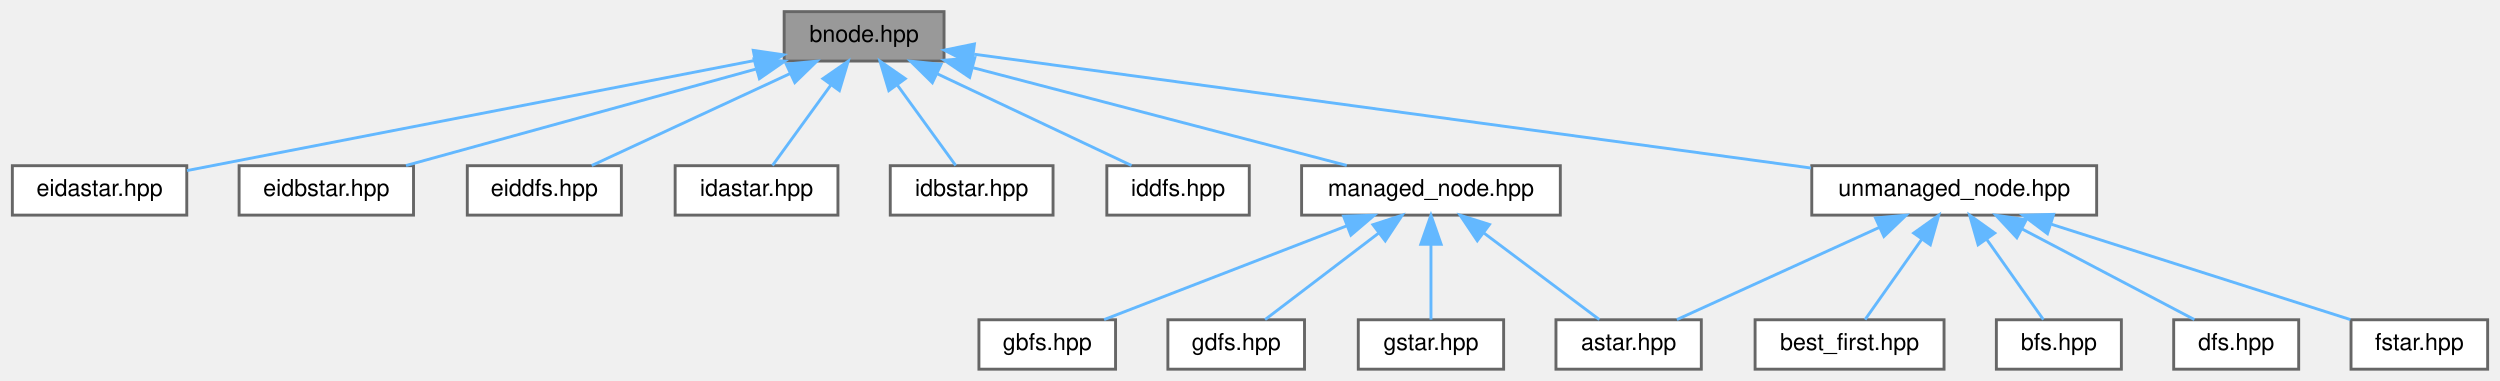
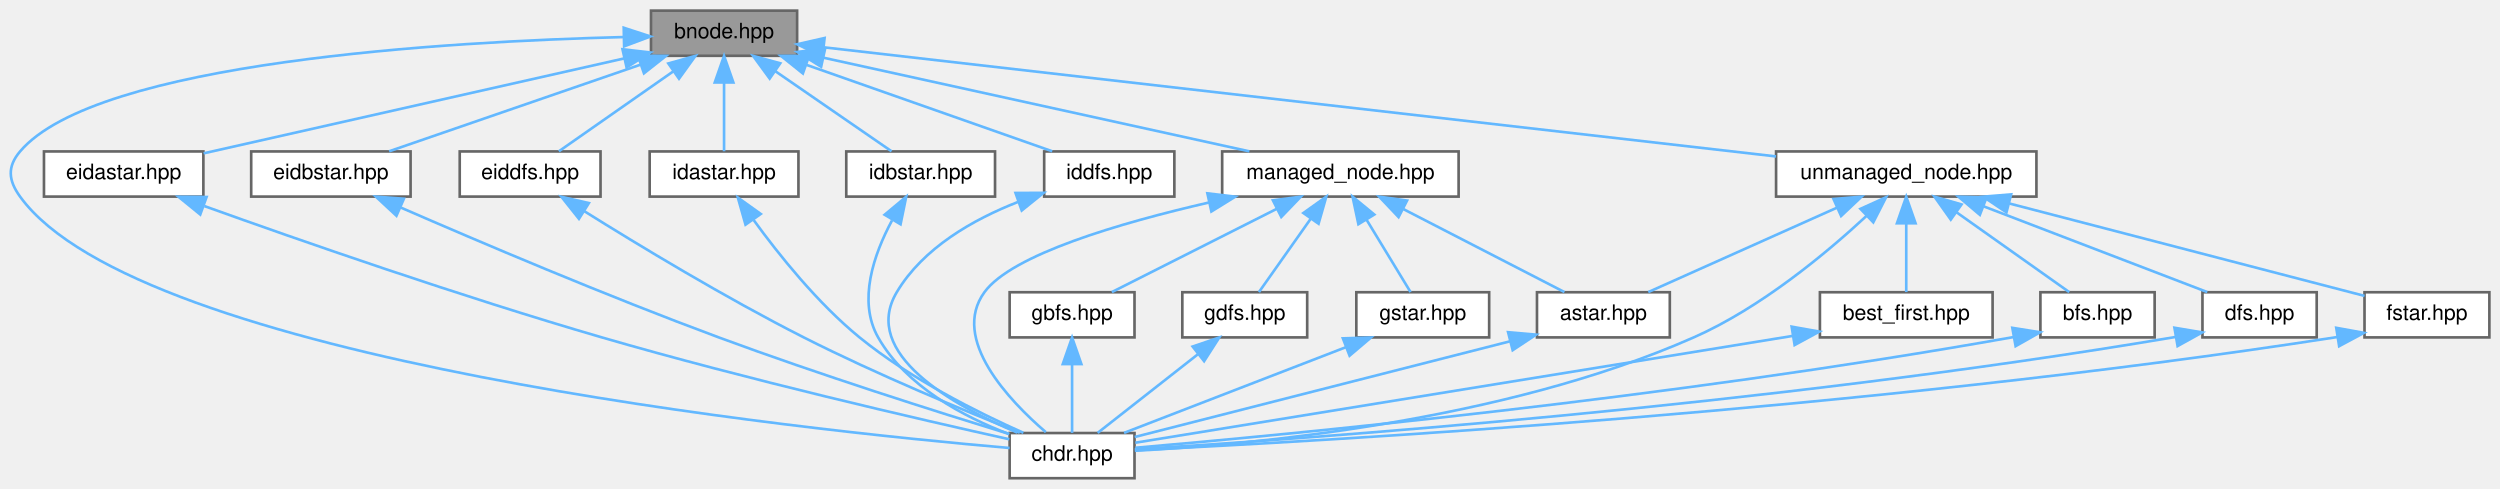
- <svg xmlns="http://www.w3.org/2000/svg" xmlns:xlink="http://www.w3.org/1999/xlink" width="860pt" height="131pt" viewBox="0.00 0.00 859.50 131.00">
-   <g id="graph0" class="graph" transform="scale(1 1) rotate(0) translate(4 127)">
+ <svg xmlns="http://www.w3.org/2000/svg" xmlns:xlink="http://www.w3.org/1999/xlink" width="941pt" height="184pt" viewBox="0.00 0.00 941.05 184.00">
+   <g id="graph0" class="graph" transform="scale(1 1) rotate(0) translate(4 180)">
    <g id="Node000001" class="node">
      <g id="a_Node000001">
        <a xlink:title=" ">
-           <polygon fill="#999999" stroke="#666666" points="320.5,-123 265.5,-123 265.5,-106 320.5,-106 320.5,-123" />
-           <text text-anchor="middle" x="293" y="-112.6" font-family="Helvetica,sans-Serif" font-size="8.00">bnode.hpp</text>
+           <polygon fill="#999999" stroke="#666666" points="296.05,-176 241.05,-176 241.05,-159 296.05,-159 296.05,-176" />
+           <text text-anchor="middle" x="268.55" y="-165.6" font-family="Helvetica,sans-Serif" font-size="8.00">bnode.hpp</text>
        </a>
      </g>
    </g>
    <g id="Node000002" class="node">
      <g id="a_Node000002">
-         <a xlink:href="../../d6/ded/eidastar_8hpp_source.html" target="_top" xlink:title=" ">
-           <polygon fill="white" stroke="#666666" points="60,-70 0,-70 0,-53 60,-53 60,-70" />
-           <text text-anchor="middle" x="30" y="-59.6" font-family="Helvetica,sans-Serif" font-size="8.00">eidastar.hpp</text>
+         <a xlink:href="../../d9/d96/chdr_8hpp.html" target="_top" xlink:title=" ">
+           <polygon fill="white" stroke="#666666" points="423.05,-17 376.05,-17 376.05,0 423.05,0 423.05,-17" />
+           <text text-anchor="middle" x="399.55" y="-6.6" font-family="Helvetica,sans-Serif" font-size="8.00">chdr.hpp</text>
        </a>
      </g>
    </g>
    <g id="edge1_Node000001_Node000002" class="edge">
      <g id="a_edge1_Node000001_Node000002">
        <a xlink:title=" ">
-           <path fill="none" stroke="#63b8ff" d="M255.42,-106.21C202.82,-96.01 108.31,-77.69 60.09,-68.33" />
-           <polygon fill="#63b8ff" stroke="#63b8ff" points="254.87,-109.67 265.35,-108.14 256.2,-102.8 254.87,-109.67" />
+           <path fill="none" stroke="#63b8ff" d="M230.84,-166.06C164.75,-164.39 32.27,-156.82 3.55,-123 -1.34,-117.24 -0.88,-112.12 3.55,-106 48.2,-44.3 297.73,-18.13 376.04,-11.37" />
+           <polygon fill="#63b8ff" stroke="#63b8ff" points="230.78,-169.56 240.85,-166.28 230.93,-162.56 230.78,-169.56" />
        </a>
      </g>
    </g>
    <g id="Node000003" class="node">
      <g id="a_Node000003">
-         <a xlink:href="../../dd/d67/eidbstar_8hpp_source.html" target="_top" xlink:title=" ">
-           <polygon fill="white" stroke="#666666" points="138,-70 78,-70 78,-53 138,-53 138,-70" />
-           <text text-anchor="middle" x="108" y="-59.6" font-family="Helvetica,sans-Serif" font-size="8.00">eidbstar.hpp</text>
+         <a xlink:href="../../d6/ded/eidastar_8hpp_source.html" target="_top" xlink:title=" ">
+           <polygon fill="white" stroke="#666666" points="72.55,-123 12.55,-123 12.55,-106 72.55,-106 72.55,-123" />
+           <text text-anchor="middle" x="42.55" y="-112.6" font-family="Helvetica,sans-Serif" font-size="8.00">eidastar.hpp</text>
        </a>
      </g>
    </g>
    <g id="edge2_Node000001_Node000003" class="edge">
      <g id="a_edge2_Node000001_Node000003">
        <a xlink:title=" ">
-           <path fill="none" stroke="#63b8ff" d="M255.7,-103.22C220.1,-93.4 167.29,-78.85 135.41,-70.06" />
-           <polygon fill="#63b8ff" stroke="#63b8ff" points="255.13,-106.69 265.7,-105.97 256.99,-99.94 255.13,-106.69" />
+           <path fill="none" stroke="#63b8ff" d="M231.01,-158.03C186.59,-148.01 113.53,-131.52 72.65,-122.29" />
+           <polygon fill="#63b8ff" stroke="#63b8ff" points="230.32,-161.46 240.84,-160.25 231.86,-154.63 230.32,-161.46" />
        </a>
      </g>
    </g>
    <g id="Node000004" class="node">
      <g id="a_Node000004">
-         <a xlink:href="../../dd/d95/eiddfs_8hpp_source.html" target="_top" xlink:title=" ">
-           <polygon fill="white" stroke="#666666" points="209.5,-70 156.5,-70 156.5,-53 209.5,-53 209.5,-70" />
-           <text text-anchor="middle" x="183" y="-59.6" font-family="Helvetica,sans-Serif" font-size="8.00">eiddfs.hpp</text>
-         </a>
-       </g>
-     </g>
-     <g id="edge3_Node000001_Node000004" class="edge">
-       <g id="a_edge3_Node000001_Node000004">
-         <a xlink:title=" ">
-           <path fill="none" stroke="#63b8ff" d="M267.47,-101.66C246.45,-91.92 217.28,-78.39 199.3,-70.06" />
-           <polygon fill="#63b8ff" stroke="#63b8ff" points="266.22,-104.94 276.77,-105.97 269.17,-98.59 266.22,-104.94" />
+         <a xlink:href="../../dd/d67/eidbstar_8hpp_source.html" target="_top" xlink:title=" ">
+           <polygon fill="white" stroke="#666666" points="150.55,-123 90.55,-123 90.55,-106 150.55,-106 150.55,-123" />
+           <text text-anchor="middle" x="120.55" y="-112.6" font-family="Helvetica,sans-Serif" font-size="8.00">eidbstar.hpp</text>
+         </a>
+       </g>
+     </g>
+     <g id="edge4_Node000001_Node000004" class="edge">
+       <g id="a_edge4_Node000001_Node000004">
+         <a xlink:title=" ">
+           <path fill="none" stroke="#63b8ff" d="M237.23,-155.71C208.78,-145.9 167.55,-131.69 142.48,-123.06" />
+           <polygon fill="#63b8ff" stroke="#63b8ff" points="236.12,-159.03 246.71,-158.97 238.4,-152.41 236.12,-159.03" />
        </a>
      </g>
    </g>
    <g id="Node000005" class="node">
      <g id="a_Node000005">
-         <a xlink:href="../../db/df9/idastar_8hpp_source.html" target="_top" xlink:title=" ">
-           <polygon fill="white" stroke="#666666" points="284,-70 228,-70 228,-53 284,-53 284,-70" />
-           <text text-anchor="middle" x="256" y="-59.6" font-family="Helvetica,sans-Serif" font-size="8.00">idastar.hpp</text>
-         </a>
-       </g>
-     </g>
-     <g id="edge4_Node000001_Node000005" class="edge">
-       <g id="a_edge4_Node000001_Node000005">
-         <a xlink:title=" ">
-           <path fill="none" stroke="#63b8ff" d="M281.5,-97.65C274.83,-88.46 266.74,-77.3 261.48,-70.06" />
-           <polygon fill="#63b8ff" stroke="#63b8ff" points="278.84,-99.94 287.54,-105.97 284.5,-95.83 278.84,-99.94" />
+         <a xlink:href="../../dd/d95/eiddfs_8hpp_source.html" target="_top" xlink:title=" ">
+           <polygon fill="white" stroke="#666666" points="222.05,-123 169.05,-123 169.05,-106 222.05,-106 222.05,-123" />
+           <text text-anchor="middle" x="195.55" y="-112.6" font-family="Helvetica,sans-Serif" font-size="8.00">eiddfs.hpp</text>
+         </a>
+       </g>
+     </g>
+     <g id="edge6_Node000001_Node000005" class="edge">
+       <g id="a_edge6_Node000001_Node000005">
+         <a xlink:title=" ">
+           <path fill="none" stroke="#63b8ff" d="M249.49,-153.18C235.75,-143.58 217.71,-130.98 206.37,-123.06" />
+           <polygon fill="#63b8ff" stroke="#63b8ff" points="247.58,-156.12 257.78,-158.97 251.59,-150.38 247.58,-156.12" />
        </a>
      </g>
    </g>
    <g id="Node000006" class="node">
      <g id="a_Node000006">
-         <a xlink:href="../../d1/d24/idbstar_8hpp_source.html" target="_top" xlink:title=" ">
-           <polygon fill="white" stroke="#666666" points="358,-70 302,-70 302,-53 358,-53 358,-70" />
-           <text text-anchor="middle" x="330" y="-59.6" font-family="Helvetica,sans-Serif" font-size="8.00">idbstar.hpp</text>
-         </a>
-       </g>
-     </g>
-     <g id="edge5_Node000001_Node000006" class="edge">
-       <g id="a_edge5_Node000001_Node000006">
-         <a xlink:title=" ">
-           <path fill="none" stroke="#63b8ff" d="M304.5,-97.65C311.17,-88.46 319.26,-77.3 324.52,-70.06" />
-           <polygon fill="#63b8ff" stroke="#63b8ff" points="301.5,-95.83 298.46,-105.97 307.16,-99.94 301.5,-95.83" />
+         <a xlink:href="../../db/df9/idastar_8hpp_source.html" target="_top" xlink:title=" ">
+           <polygon fill="white" stroke="#666666" points="296.55,-123 240.55,-123 240.55,-106 296.55,-106 296.55,-123" />
+           <text text-anchor="middle" x="268.55" y="-112.6" font-family="Helvetica,sans-Serif" font-size="8.00">idastar.hpp</text>
+         </a>
+       </g>
+     </g>
+     <g id="edge8_Node000001_Node000006" class="edge">
+       <g id="a_edge8_Node000001_Node000006">
+         <a xlink:title=" ">
+           <path fill="none" stroke="#63b8ff" d="M268.55,-148.91C268.55,-140.08 268.55,-129.85 268.55,-123.06" />
+           <polygon fill="#63b8ff" stroke="#63b8ff" points="265.05,-148.97 268.55,-158.97 272.05,-148.97 265.05,-148.97" />
        </a>
      </g>
    </g>
    <g id="Node000007" class="node">
      <g id="a_Node000007">
-         <a xlink:href="../../df/d71/iddfs_8hpp_source.html" target="_top" xlink:title=" ">
-           <polygon fill="white" stroke="#666666" points="425.5,-70 376.5,-70 376.5,-53 425.5,-53 425.5,-70" />
-           <text text-anchor="middle" x="401" y="-59.6" font-family="Helvetica,sans-Serif" font-size="8.00">iddfs.hpp</text>
-         </a>
-       </g>
-     </g>
-     <g id="edge6_Node000001_Node000007" class="edge">
-       <g id="a_edge6_Node000001_Node000007">
-         <a xlink:title=" ">
-           <path fill="none" stroke="#63b8ff" d="M318.06,-101.66C338.7,-91.92 367.34,-78.39 385,-70.06" />
-           <polygon fill="#63b8ff" stroke="#63b8ff" points="316.48,-98.54 308.94,-105.97 319.47,-104.87 316.48,-98.54" />
+         <a xlink:href="../../d1/d24/idbstar_8hpp_source.html" target="_top" xlink:title=" ">
+           <polygon fill="white" stroke="#666666" points="370.55,-123 314.55,-123 314.55,-106 370.55,-106 370.55,-123" />
+           <text text-anchor="middle" x="342.55" y="-112.6" font-family="Helvetica,sans-Serif" font-size="8.00">idbstar.hpp</text>
+         </a>
+       </g>
+     </g>
+     <g id="edge10_Node000001_Node000007" class="edge">
+       <g id="a_edge10_Node000001_Node000007">
+         <a xlink:title=" ">
+           <path fill="none" stroke="#63b8ff" d="M287.88,-153.18C301.8,-143.58 320.09,-130.98 331.59,-123.06" />
+           <polygon fill="#63b8ff" stroke="#63b8ff" points="285.72,-150.42 279.47,-158.97 289.69,-156.18 285.72,-150.42" />
        </a>
      </g>
    </g>
    <g id="Node000008" class="node">
      <g id="a_Node000008">
+         <a xlink:href="../../df/d71/iddfs_8hpp_source.html" target="_top" xlink:title=" ">
+           <polygon fill="white" stroke="#666666" points="438.05,-123 389.05,-123 389.05,-106 438.05,-106 438.05,-123" />
+           <text text-anchor="middle" x="413.55" y="-112.6" font-family="Helvetica,sans-Serif" font-size="8.00">iddfs.hpp</text>
+         </a>
+       </g>
+     </g>
+     <g id="edge12_Node000001_Node000008" class="edge">
+       <g id="a_edge12_Node000001_Node000008">
+         <a xlink:title=" ">
+           <path fill="none" stroke="#63b8ff" d="M299.6,-155.58C327.46,-145.78 367.62,-131.66 392.07,-123.06" />
+           <polygon fill="#63b8ff" stroke="#63b8ff" points="298.22,-152.35 289.95,-158.97 300.54,-158.96 298.22,-152.35" />
+         </a>
+       </g>
+     </g>
+     <g id="Node000009" class="node">
+       <g id="a_Node000009">
        <a xlink:href="../../da/deb/managed__node_8hpp.html" target="_top" xlink:title=" ">
-           <polygon fill="white" stroke="#666666" points="532.5,-70 443.5,-70 443.5,-53 532.5,-53 532.5,-70" />
-           <text text-anchor="middle" x="488" y="-59.6" font-family="Helvetica,sans-Serif" font-size="8.00">managed_node.hpp</text>
-         </a>
-       </g>
-     </g>
-     <g id="edge7_Node000001_Node000008" class="edge">
-       <g id="a_edge7_Node000001_Node000008">
-         <a xlink:title=" ">
-           <path fill="none" stroke="#63b8ff" d="M330.55,-103.68C368.05,-93.87 424.88,-79.01 459.03,-70.08" />
-           <polygon fill="#63b8ff" stroke="#63b8ff" points="329.31,-100.38 320.53,-106.3 331.09,-107.16 329.31,-100.38" />
+           <polygon fill="white" stroke="#666666" points="545.05,-123 456.05,-123 456.05,-106 545.05,-106 545.05,-123" />
+           <text text-anchor="middle" x="500.55" y="-112.6" font-family="Helvetica,sans-Serif" font-size="8.00">managed_node.hpp</text>
+         </a>
+       </g>
+     </g>
+     <g id="edge14_Node000001_Node000009" class="edge">
+       <g id="a_edge14_Node000001_Node000009">
+         <a xlink:title=" ">
+           <path fill="none" stroke="#63b8ff" d="M305.87,-158.3C350.16,-148.56 423.39,-132.46 466.29,-123.03" />
+           <polygon fill="#63b8ff" stroke="#63b8ff" points="305.09,-154.88 296.08,-160.45 306.6,-161.72 305.09,-154.88" />
+         </a>
+       </g>
+     </g>
+     <g id="Node000014" class="node">
+       <g id="a_Node000014">
+         <a xlink:href="../../d0/def/unmanaged__node_8hpp.html" target="_top" xlink:title=" ">
+           <polygon fill="white" stroke="#666666" points="762.55,-123 664.55,-123 664.55,-106 762.55,-106 762.55,-123" />
+           <text text-anchor="middle" x="713.55" y="-112.6" font-family="Helvetica,sans-Serif" font-size="8.00">unmanaged_node.hpp</text>
+         </a>
+       </g>
+     </g>
+     <g id="edge24_Node000001_Node000014" class="edge">
+       <g id="a_edge24_Node000001_Node000014">
+         <a xlink:title=" ">
+           <path fill="none" stroke="#63b8ff" d="M306.21,-162.18C386.59,-152.97 574.93,-131.39 664.52,-121.12" />
+           <polygon fill="#63b8ff" stroke="#63b8ff" points="305.59,-158.73 296.05,-163.35 306.39,-165.69 305.59,-158.73" />
+         </a>
+       </g>
+     </g>
+     <g id="edge3_Node000003_Node000002" class="edge">
+       <g id="a_edge3_Node000003_Node000002">
+         <a xlink:title=" ">
+           <path fill="none" stroke="#63b8ff" d="M72.93,-102.43C108.52,-89.65 169.39,-68.44 222.55,-53 276.95,-37.2 341.81,-22.23 375.91,-14.65" />
+           <polygon fill="#63b8ff" stroke="#63b8ff" points="71.38,-99.26 63.16,-105.95 73.76,-105.85 71.38,-99.26" />
+         </a>
+       </g>
+     </g>
+     <g id="edge5_Node000004_Node000002" class="edge">
+       <g id="a_edge5_Node000004_Node000002">
+         <a xlink:title=" ">
+           <path fill="none" stroke="#63b8ff" d="M146.9,-101.86C175.96,-89.2 224.2,-68.67 266.55,-53 304.37,-39 349.07,-24.87 375.82,-16.66" />
+           <polygon fill="#63b8ff" stroke="#63b8ff" points="145.23,-98.78 137.47,-105.99 148.03,-105.19 145.23,-98.78" />
+         </a>
+       </g>
+     </g>
+     <g id="edge7_Node000005_Node000002" class="edge">
+       <g id="a_edge7_Node000005_Node000002">
+         <a xlink:title=" ">
+           <path fill="none" stroke="#63b8ff" d="M215.82,-100.58C236.3,-87.77 269.03,-67.95 298.55,-53 326.14,-39.02 359.26,-25.32 379.86,-17.13" />
+           <polygon fill="#63b8ff" stroke="#63b8ff" points="213.93,-97.63 207.33,-105.93 217.66,-103.56 213.93,-97.63" />
+         </a>
+       </g>
+     </g>
+     <g id="edge9_Node000006_Node000002" class="edge">
+       <g id="a_edge9_Node000006_Node000002">
+         <a xlink:title=" ">
+           <path fill="none" stroke="#63b8ff" d="M279.7,-97.16C289.2,-84.08 303.79,-65.86 319.55,-53 338.66,-37.41 364.19,-24.67 381.22,-17.09" />
+           <polygon fill="#63b8ff" stroke="#63b8ff" points="276.63,-95.44 273.74,-105.63 282.36,-99.47 276.63,-95.44" />
+         </a>
+       </g>
+     </g>
+     <g id="edge11_Node000007_Node000002" class="edge">
+       <g id="a_edge11_Node000007_Node000002">
+         <a xlink:title=" ">
+           <path fill="none" stroke="#63b8ff" d="M331.77,-97.02C324.95,-84.33 318.76,-66.71 326.55,-53 337.05,-34.53 358.83,-23.07 375.89,-16.59" />
+           <polygon fill="#63b8ff" stroke="#63b8ff" points="328.99,-99.17 337.12,-105.96 334.99,-95.58 328.99,-99.17" />
+         </a>
+       </g>
+     </g>
+     <g id="edge13_Node000008_Node000002" class="edge">
+       <g id="a_edge13_Node000008_Node000002">
+         <a xlink:title=" ">
+           <path fill="none" stroke="#63b8ff" d="M379.21,-103.99C362.31,-97.39 343.48,-86.7 333.55,-70 319.81,-46.89 354.78,-27.38 378.9,-17.17" />
+           <polygon fill="#63b8ff" stroke="#63b8ff" points="378.26,-107.37 388.85,-107.42 380.6,-100.77 378.26,-107.37" />
+         </a>
+       </g>
+     </g>
+     <g id="edge17_Node000009_Node000002" class="edge">
+       <g id="a_edge17_Node000009_Node000002">
+         <a xlink:title=" ">
+           <path fill="none" stroke="#63b8ff" d="M451.21,-103.81C417.38,-96.04 376.83,-84.14 366.55,-70 353.75,-52.39 375.83,-29.24 389.67,-17.33" />
+           <polygon fill="#63b8ff" stroke="#63b8ff" points="450.48,-107.23 461,-105.98 451.99,-100.4 450.48,-107.23" />
+         </a>
+       </g>
+     </g>
+     <g id="Node000010" class="node">
+       <g id="a_Node000010">
+         <a xlink:href="../../dc/da9/astar_8hpp.html" target="_top" xlink:title=" ">
+           <polygon fill="white" stroke="#666666" points="624.55,-70 574.55,-70 574.55,-53 624.55,-53 624.55,-70" />
+           <text text-anchor="middle" x="599.55" y="-59.6" font-family="Helvetica,sans-Serif" font-size="8.00">astar.hpp</text>
+         </a>
+       </g>
+     </g>
+     <g id="edge15_Node000009_Node000010" class="edge">
+       <g id="a_edge15_Node000009_Node000010">
+         <a xlink:title=" ">
+           <path fill="none" stroke="#63b8ff" d="M524.3,-101.27C543.16,-91.55 568.92,-78.28 584.88,-70.06" />
+           <polygon fill="#63b8ff" stroke="#63b8ff" points="522.45,-98.28 515.16,-105.97 525.65,-104.51 522.45,-98.28" />
+         </a>
+       </g>
+     </g>
+     <g id="Node000011" class="node">
+       <g id="a_Node000011">
+         <a xlink:href="../../de/d94/gbfs_8hpp_source.html" target="_top" xlink:title=" ">
+           <polygon fill="white" stroke="#666666" points="423.05,-70 376.05,-70 376.05,-53 423.05,-53 423.05,-70" />
+           <text text-anchor="middle" x="399.55" y="-59.6" font-family="Helvetica,sans-Serif" font-size="8.00">gbfs.hpp</text>
+         </a>
+       </g>
+     </g>
+     <g id="edge18_Node000009_Node000011" class="edge">
+       <g id="a_edge18_Node000009_Node000011">
+         <a xlink:title=" ">
+           <path fill="none" stroke="#63b8ff" d="M476.59,-101.4C457.33,-91.67 430.88,-78.32 414.52,-70.06" />
+           <polygon fill="#63b8ff" stroke="#63b8ff" points="475.15,-104.59 485.65,-105.97 478.3,-98.34 475.15,-104.59" />
+         </a>
+       </g>
+     </g>
+     <g id="Node000012" class="node">
+       <g id="a_Node000012">
+         <a xlink:href="../../d4/df2/gdfs_8hpp_source.html" target="_top" xlink:title=" ">
+           <polygon fill="white" stroke="#666666" points="488.05,-70 441.05,-70 441.05,-53 488.05,-53 488.05,-70" />
+           <text text-anchor="middle" x="464.55" y="-59.6" font-family="Helvetica,sans-Serif" font-size="8.00">gdfs.hpp</text>
+         </a>
+       </g>
+     </g>
+     <g id="edge20_Node000009_Node000012" class="edge">
+       <g id="a_edge20_Node000009_Node000012">
+         <a xlink:title=" ">
+           <path fill="none" stroke="#63b8ff" d="M489.37,-97.65C482.88,-88.46 475,-77.3 469.89,-70.06" />
+           <polygon fill="#63b8ff" stroke="#63b8ff" points="486.61,-99.82 495.24,-105.97 492.33,-95.79 486.61,-99.82" />
        </a>
      </g>
    </g>
    <g id="Node000013" class="node">
      <g id="a_Node000013">
-         <a xlink:href="../../d0/def/unmanaged__node_8hpp.html" target="_top" xlink:title=" ">
-           <polygon fill="white" stroke="#666666" points="717,-70 619,-70 619,-53 717,-53 717,-70" />
-           <text text-anchor="middle" x="668" y="-59.6" font-family="Helvetica,sans-Serif" font-size="8.00">unmanaged_node.hpp</text>
-         </a>
-       </g>
-     </g>
-     <g id="edge12_Node000001_Node000013" class="edge">
-       <g id="a_edge12_Node000001_Node000013">
-         <a xlink:title=" ">
-           <path fill="none" stroke="#63b8ff" d="M330.86,-108.35C399.15,-99.06 542.86,-79.52 618.71,-69.2" />
-           <polygon fill="#63b8ff" stroke="#63b8ff" points="330.01,-104.93 320.57,-109.75 330.96,-111.87 330.01,-104.93" />
-         </a>
-       </g>
-     </g>
-     <g id="Node000009" class="node">
-       <g id="a_Node000009">
-         <a xlink:href="../../dc/da9/astar_8hpp.html" target="_top" xlink:title=" ">
-           <polygon fill="white" stroke="#666666" points="581,-17 531,-17 531,0 581,0 581,-17" />
-           <text text-anchor="middle" x="556" y="-6.6" font-family="Helvetica,sans-Serif" font-size="8.00">astar.hpp</text>
-         </a>
-       </g>
-     </g>
-     <g id="edge8_Node000008_Node000009" class="edge">
-       <g id="a_edge8_Node000008_Node000009">
-         <a xlink:title=" ">
-           <path fill="none" stroke="#63b8ff" d="M506.12,-46.91C518.87,-37.34 535.46,-24.9 545.93,-17.06" />
-           <polygon fill="#63b8ff" stroke="#63b8ff" points="503.93,-44.17 498.03,-52.97 508.13,-49.77 503.93,-44.17" />
-         </a>
-       </g>
-     </g>
-     <g id="Node000010" class="node">
-       <g id="a_Node000010">
-         <a xlink:href="../../de/d94/gbfs_8hpp_source.html" target="_top" xlink:title=" ">
-           <polygon fill="white" stroke="#666666" points="379.5,-17 332.5,-17 332.5,0 379.5,0 379.5,-17" />
-           <text text-anchor="middle" x="356" y="-6.6" font-family="Helvetica,sans-Serif" font-size="8.00">gbfs.hpp</text>
-         </a>
-       </g>
-     </g>
-     <g id="edge9_Node000008_Node000010" class="edge">
-       <g id="a_edge9_Node000008_Node000010">
-         <a xlink:title=" ">
-           <path fill="none" stroke="#63b8ff" d="M459.06,-49.32C433.73,-39.53 397.62,-25.58 375.56,-17.06" />
-           <polygon fill="#63b8ff" stroke="#63b8ff" points="457.93,-52.64 468.52,-52.97 460.46,-46.11 457.93,-52.64" />
-         </a>
-       </g>
-     </g>
-     <g id="Node000011" class="node">
-       <g id="a_Node000011">
-         <a xlink:href="../../d4/df2/gdfs_8hpp_source.html" target="_top" xlink:title=" ">
-           <polygon fill="white" stroke="#666666" points="444.5,-17 397.5,-17 397.5,0 444.5,0 444.5,-17" />
-           <text text-anchor="middle" x="421" y="-6.6" font-family="Helvetica,sans-Serif" font-size="8.00">gdfs.hpp</text>
-         </a>
-       </g>
-     </g>
-     <g id="edge10_Node000008_Node000011" class="edge">
-       <g id="a_edge10_Node000008_Node000011">
-         <a xlink:title=" ">
-           <path fill="none" stroke="#63b8ff" d="M470.14,-46.91C457.58,-37.34 441.23,-24.9 430.93,-17.06" />
-           <polygon fill="#63b8ff" stroke="#63b8ff" points="468.04,-49.7 478.11,-52.97 472.28,-44.13 468.04,-49.7" />
-         </a>
-       </g>
-     </g>
-     <g id="Node000012" class="node">
-       <g id="a_Node000012">
        <a xlink:href="../../d1/def/gstar_8hpp_source.html" target="_top" xlink:title=" ">
-           <polygon fill="white" stroke="#666666" points="513,-17 463,-17 463,0 513,0 513,-17" />
-           <text text-anchor="middle" x="488" y="-6.6" font-family="Helvetica,sans-Serif" font-size="8.00">gstar.hpp</text>
-         </a>
-       </g>
-     </g>
-     <g id="edge11_Node000008_Node000012" class="edge">
-       <g id="a_edge11_Node000008_Node000012">
-         <a xlink:title=" ">
-           <path fill="none" stroke="#63b8ff" d="M488,-42.91C488,-34.08 488,-23.85 488,-17.06" />
-           <polygon fill="#63b8ff" stroke="#63b8ff" points="484.5,-42.97 488,-52.97 491.5,-42.97 484.5,-42.97" />
-         </a>
-       </g>
-     </g>
-     <g id="edge13_Node000013_Node000009" class="edge">
-       <g id="a_edge13_Node000013_Node000009">
-         <a xlink:title=" ">
-           <path fill="none" stroke="#63b8ff" d="M642.3,-48.8C620.87,-39.04 590.99,-25.43 572.59,-17.06" />
-           <polygon fill="#63b8ff" stroke="#63b8ff" points="640.92,-52.02 651.47,-52.97 643.82,-45.65 640.92,-52.02" />
-         </a>
-       </g>
-     </g>
-     <g id="Node000014" class="node">
-       <g id="a_Node000014">
-         <a xlink:href="../../d3/d77/best__first_8hpp.html" target="_top" xlink:title=" ">
-           <polygon fill="white" stroke="#666666" points="664.5,-17 599.5,-17 599.5,0 664.5,0 664.5,-17" />
-           <text text-anchor="middle" x="632" y="-6.6" font-family="Helvetica,sans-Serif" font-size="8.00">best_first.hpp</text>
-         </a>
-       </g>
-     </g>
-     <g id="edge14_Node000013_Node000014" class="edge">
-       <g id="a_edge14_Node000013_Node000014">
-         <a xlink:title=" ">
-           <path fill="none" stroke="#63b8ff" d="M656.81,-44.65C650.32,-35.46 642.45,-24.3 637.33,-17.06" />
-           <polygon fill="#63b8ff" stroke="#63b8ff" points="654.06,-46.82 662.69,-52.97 659.78,-42.79 654.06,-46.82" />
+           <polygon fill="white" stroke="#666666" points="556.55,-70 506.55,-70 506.55,-53 556.55,-53 556.55,-70" />
+           <text text-anchor="middle" x="531.55" y="-59.6" font-family="Helvetica,sans-Serif" font-size="8.00">gstar.hpp</text>
+         </a>
+       </g>
+     </g>
+     <g id="edge22_Node000009_Node000013" class="edge">
+       <g id="a_edge22_Node000009_Node000013">
+         <a xlink:title=" ">
+           <path fill="none" stroke="#63b8ff" d="M510.36,-97.36C515.92,-88.23 522.6,-77.22 526.96,-70.06" />
+           <polygon fill="#63b8ff" stroke="#63b8ff" points="507.33,-95.61 505.13,-105.97 513.31,-99.25 507.33,-95.61" />
+         </a>
+       </g>
+     </g>
+     <g id="edge16_Node000010_Node000002" class="edge">
+       <g id="a_edge16_Node000010_Node000002">
+         <a xlink:title=" ">
+           <path fill="none" stroke="#63b8ff" d="M564.47,-51.55C523.85,-41.2 458.07,-24.42 423.12,-15.51" />
+           <polygon fill="#63b8ff" stroke="#63b8ff" points="563.67,-54.96 574.22,-54.04 565.4,-48.18 563.67,-54.96" />
+         </a>
+       </g>
+     </g>
+     <g id="edge19_Node000011_Node000002" class="edge">
+       <g id="a_edge19_Node000011_Node000002">
+         <a xlink:title=" ">
+           <path fill="none" stroke="#63b8ff" d="M399.55,-42.91C399.55,-34.08 399.55,-23.85 399.55,-17.06" />
+           <polygon fill="#63b8ff" stroke="#63b8ff" points="396.05,-42.97 399.55,-52.97 403.05,-42.97 396.05,-42.97" />
+         </a>
+       </g>
+     </g>
+     <g id="edge21_Node000012_Node000002" class="edge">
+       <g id="a_edge21_Node000012_Node000002">
+         <a xlink:title=" ">
+           <path fill="none" stroke="#63b8ff" d="M446.88,-46.63C434.74,-37.11 419.09,-24.83 409.18,-17.06" />
+           <polygon fill="#63b8ff" stroke="#63b8ff" points="444.93,-49.56 454.96,-52.97 449.25,-44.05 444.93,-49.56" />
+         </a>
+       </g>
+     </g>
+     <g id="edge23_Node000013_Node000002" class="edge">
+       <g id="a_edge23_Node000013_Node000002">
+         <a xlink:title=" ">
+           <path fill="none" stroke="#63b8ff" d="M502.62,-49.32C477.28,-39.53 441.18,-25.58 419.11,-17.06" />
+           <polygon fill="#63b8ff" stroke="#63b8ff" points="501.49,-52.64 512.08,-52.97 504.01,-46.11 501.49,-52.64" />
+         </a>
+       </g>
+     </g>
+     <g id="edge30_Node000014_Node000002" class="edge">
+       <g id="a_edge30_Node000014_Node000002">
+         <a xlink:title=" ">
+           <path fill="none" stroke="#63b8ff" d="M698.6,-98.74C683.49,-84.71 658.82,-64.15 633.55,-53 561.35,-21.13 466.63,-12.6 423.18,-10.33" />
+           <polygon fill="#63b8ff" stroke="#63b8ff" points="696.31,-101.39 705.96,-105.76 701.14,-96.32 696.31,-101.39" />
+         </a>
+       </g>
+     </g>
+     <g id="edge25_Node000014_Node000010" class="edge">
+       <g id="a_edge25_Node000014_Node000010">
+         <a xlink:title=" ">
+           <path fill="none" stroke="#63b8ff" d="M687.39,-101.8C665.58,-92.04 635.16,-78.43 616.44,-70.06" />
+           <polygon fill="#63b8ff" stroke="#63b8ff" points="686.17,-105.09 696.73,-105.97 689.03,-98.7 686.17,-105.09" />
        </a>
      </g>
    </g>
    <g id="Node000015" class="node">
      <g id="a_Node000015">
-         <a xlink:href="../../da/d36/bfs_8hpp.html" target="_top" xlink:title=" ">
-           <polygon fill="white" stroke="#666666" points="725.5,-17 682.5,-17 682.5,0 725.5,0 725.5,-17" />
-           <text text-anchor="middle" x="704" y="-6.6" font-family="Helvetica,sans-Serif" font-size="8.00">bfs.hpp</text>
-         </a>
-       </g>
-     </g>
-     <g id="edge15_Node000013_Node000015" class="edge">
-       <g id="a_edge15_Node000013_Node000015">
-         <a xlink:title=" ">
-           <path fill="none" stroke="#63b8ff" d="M679.19,-44.65C685.68,-35.46 693.55,-24.3 698.67,-17.06" />
-           <polygon fill="#63b8ff" stroke="#63b8ff" points="676.22,-42.79 673.31,-52.97 681.94,-46.82 676.22,-42.79" />
+         <a xlink:href="../../d3/d77/best__first_8hpp.html" target="_top" xlink:title=" ">
+           <polygon fill="white" stroke="#666666" points="746.05,-70 681.05,-70 681.05,-53 746.05,-53 746.05,-70" />
+           <text text-anchor="middle" x="713.55" y="-59.6" font-family="Helvetica,sans-Serif" font-size="8.00">best_first.hpp</text>
+         </a>
+       </g>
+     </g>
+     <g id="edge26_Node000014_Node000015" class="edge">
+       <g id="a_edge26_Node000014_Node000015">
+         <a xlink:title=" ">
+           <path fill="none" stroke="#63b8ff" d="M713.55,-95.91C713.55,-87.08 713.55,-76.85 713.55,-70.06" />
+           <polygon fill="#63b8ff" stroke="#63b8ff" points="710.05,-95.97 713.55,-105.97 717.05,-95.97 710.05,-95.97" />
        </a>
      </g>
    </g>
    <g id="Node000016" class="node">
      <g id="a_Node000016">
-         <a xlink:href="../../d3/dec/dfs_8hpp.html" target="_top" xlink:title=" ">
-           <polygon fill="white" stroke="#666666" points="786.5,-17 743.5,-17 743.5,0 786.5,0 786.5,-17" />
-           <text text-anchor="middle" x="765" y="-6.6" font-family="Helvetica,sans-Serif" font-size="8.00">dfs.hpp</text>
-         </a>
-       </g>
-     </g>
-     <g id="edge16_Node000013_Node000016" class="edge">
-       <g id="a_edge16_Node000013_Node000016">
-         <a xlink:title=" ">
-           <path fill="none" stroke="#63b8ff" d="M691.27,-48.27C709.74,-38.55 734.99,-25.28 750.63,-17.06" />
-           <polygon fill="#63b8ff" stroke="#63b8ff" points="689.54,-45.22 682.31,-52.97 692.79,-51.42 689.54,-45.22" />
+         <a xlink:href="../../da/d36/bfs_8hpp.html" target="_top" xlink:title=" ">
+           <polygon fill="white" stroke="#666666" points="807.05,-70 764.05,-70 764.05,-53 807.05,-53 807.05,-70" />
+           <text text-anchor="middle" x="785.55" y="-59.6" font-family="Helvetica,sans-Serif" font-size="8.00">bfs.hpp</text>
+         </a>
+       </g>
+     </g>
+     <g id="edge28_Node000014_Node000016" class="edge">
+       <g id="a_edge28_Node000014_Node000016">
+         <a xlink:title=" ">
+           <path fill="none" stroke="#63b8ff" d="M732.35,-100.18C745.9,-90.58 763.7,-77.98 774.89,-70.06" />
+           <polygon fill="#63b8ff" stroke="#63b8ff" points="730.31,-97.34 724.18,-105.97 734.36,-103.05 730.31,-97.34" />
        </a>
      </g>
    </g>
    <g id="Node000017" class="node">
      <g id="a_Node000017">
+         <a xlink:href="../../d3/dec/dfs_8hpp.html" target="_top" xlink:title=" ">
+           <polygon fill="white" stroke="#666666" points="868.05,-70 825.05,-70 825.05,-53 868.05,-53 868.05,-70" />
+           <text text-anchor="middle" x="846.55" y="-59.6" font-family="Helvetica,sans-Serif" font-size="8.00">dfs.hpp</text>
+         </a>
+       </g>
+     </g>
+     <g id="edge31_Node000014_Node000017" class="edge">
+       <g id="a_edge31_Node000014_Node000017">
+         <a xlink:title=" ">
+           <path fill="none" stroke="#63b8ff" d="M742.71,-102.32C768.23,-92.53 804.61,-78.58 826.85,-70.06" />
+           <polygon fill="#63b8ff" stroke="#63b8ff" points="741.26,-99.13 733.18,-105.97 743.77,-105.66 741.26,-99.13" />
+         </a>
+       </g>
+     </g>
+     <g id="Node000018" class="node">
+       <g id="a_Node000018">
        <a xlink:href="../../d1/d5a/fstar_8hpp.html" target="_top" xlink:title=" ">
-           <polygon fill="white" stroke="#666666" points="851.5,-17 804.5,-17 804.5,0 851.5,0 851.5,-17" />
-           <text text-anchor="middle" x="828" y="-6.6" font-family="Helvetica,sans-Serif" font-size="8.00">fstar.hpp</text>
-         </a>
-       </g>
-     </g>
-     <g id="edge17_Node000013_Node000017" class="edge">
-       <g id="a_edge17_Node000013_Node000017">
-         <a xlink:title=" ">
-           <path fill="none" stroke="#63b8ff" d="M701.46,-49.84C732.22,-40.03 777.07,-25.73 804.29,-17.06" />
-           <polygon fill="#63b8ff" stroke="#63b8ff" points="700.07,-46.6 691.61,-52.97 702.2,-53.27 700.07,-46.6" />
+           <polygon fill="white" stroke="#666666" points="933.05,-70 886.05,-70 886.05,-53 933.05,-53 933.05,-70" />
+           <text text-anchor="middle" x="909.55" y="-59.6" font-family="Helvetica,sans-Serif" font-size="8.00">fstar.hpp</text>
+         </a>
+       </g>
+     </g>
+     <g id="edge33_Node000014_Node000018" class="edge">
+       <g id="a_edge33_Node000014_Node000018">
+         <a xlink:title=" ">
+           <path fill="none" stroke="#63b8ff" d="M752.37,-103.4C792.23,-93.03 852.96,-77.23 886.05,-68.62" />
+           <polygon fill="#63b8ff" stroke="#63b8ff" points="751.27,-100.07 742.47,-105.97 753.03,-106.84 751.27,-100.07" />
+         </a>
+       </g>
+     </g>
+     <g id="edge27_Node000015_Node000002" class="edge">
+       <g id="a_edge27_Node000015_Node000002">
+         <a xlink:title=" ">
+           <path fill="none" stroke="#63b8ff" d="M670.61,-53.53C603.53,-42.63 476.11,-21.93 423.35,-13.36" />
+           <polygon fill="#63b8ff" stroke="#63b8ff" points="670.41,-57.04 680.84,-55.19 671.53,-50.13 670.41,-57.04" />
+         </a>
+       </g>
+     </g>
+     <g id="edge29_Node000016_Node000002" class="edge">
+       <g id="a_edge29_Node000016_Node000002">
+         <a xlink:title=" ">
+           <path fill="none" stroke="#63b8ff" d="M753.77,-53.1C623.27,-29.82 479.26,-16.27 423.38,-11.46" />
+           <polygon fill="#63b8ff" stroke="#63b8ff" points="753.48,-56.6 763.94,-54.93 754.72,-49.71 753.48,-56.6" />
+         </a>
+       </g>
+     </g>
+     <g id="edge32_Node000017_Node000002" class="edge">
+       <g id="a_edge32_Node000017_Node000002">
+         <a xlink:title=" ">
+           <path fill="none" stroke="#63b8ff" d="M814.77,-53.14C659.72,-26.91 485.49,-14.7 423.16,-10.86" />
+           <polygon fill="#63b8ff" stroke="#63b8ff" points="814.5,-56.64 824.95,-54.88 815.69,-49.74 814.5,-56.64" />
+         </a>
+       </g>
+     </g>
+     <g id="edge34_Node000018_Node000002" class="edge">
+       <g id="a_edge34_Node000018_Node000002">
+         <a xlink:title=" ">
+           <path fill="none" stroke="#63b8ff" d="M875.95,-53.16C696.52,-25.24 492.32,-13.84 423.52,-10.56" />
+           <polygon fill="#63b8ff" stroke="#63b8ff" points="875.41,-56.61 885.83,-54.71 876.5,-49.7 875.41,-56.61" />
        </a>
      </g>
    </g>
  </g>
</svg>
